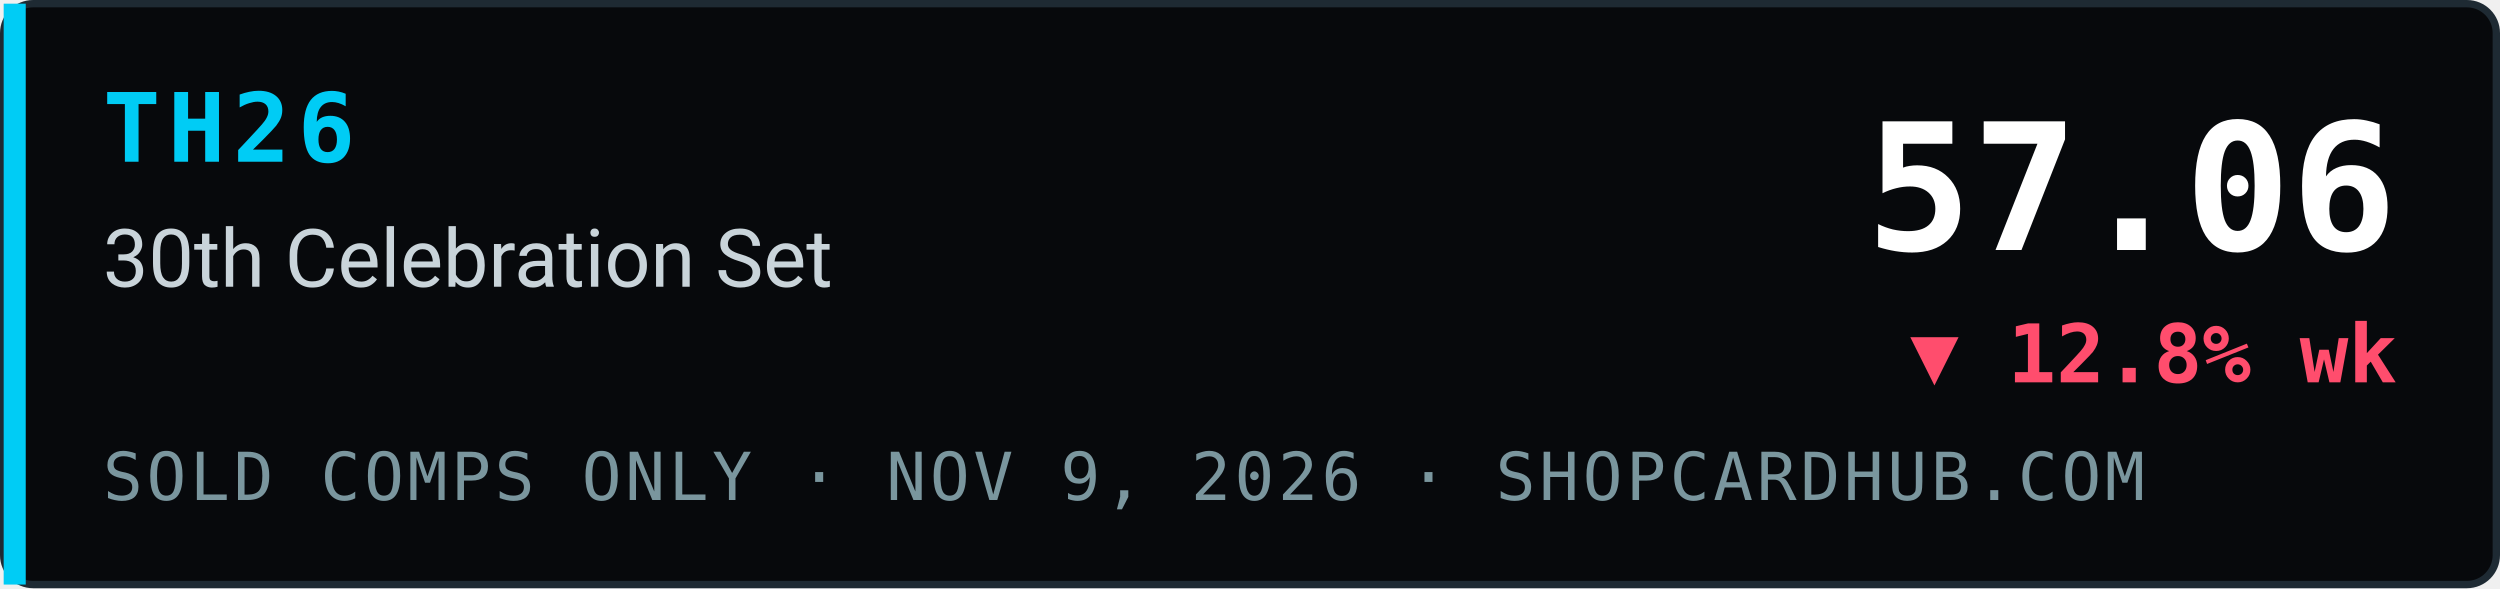
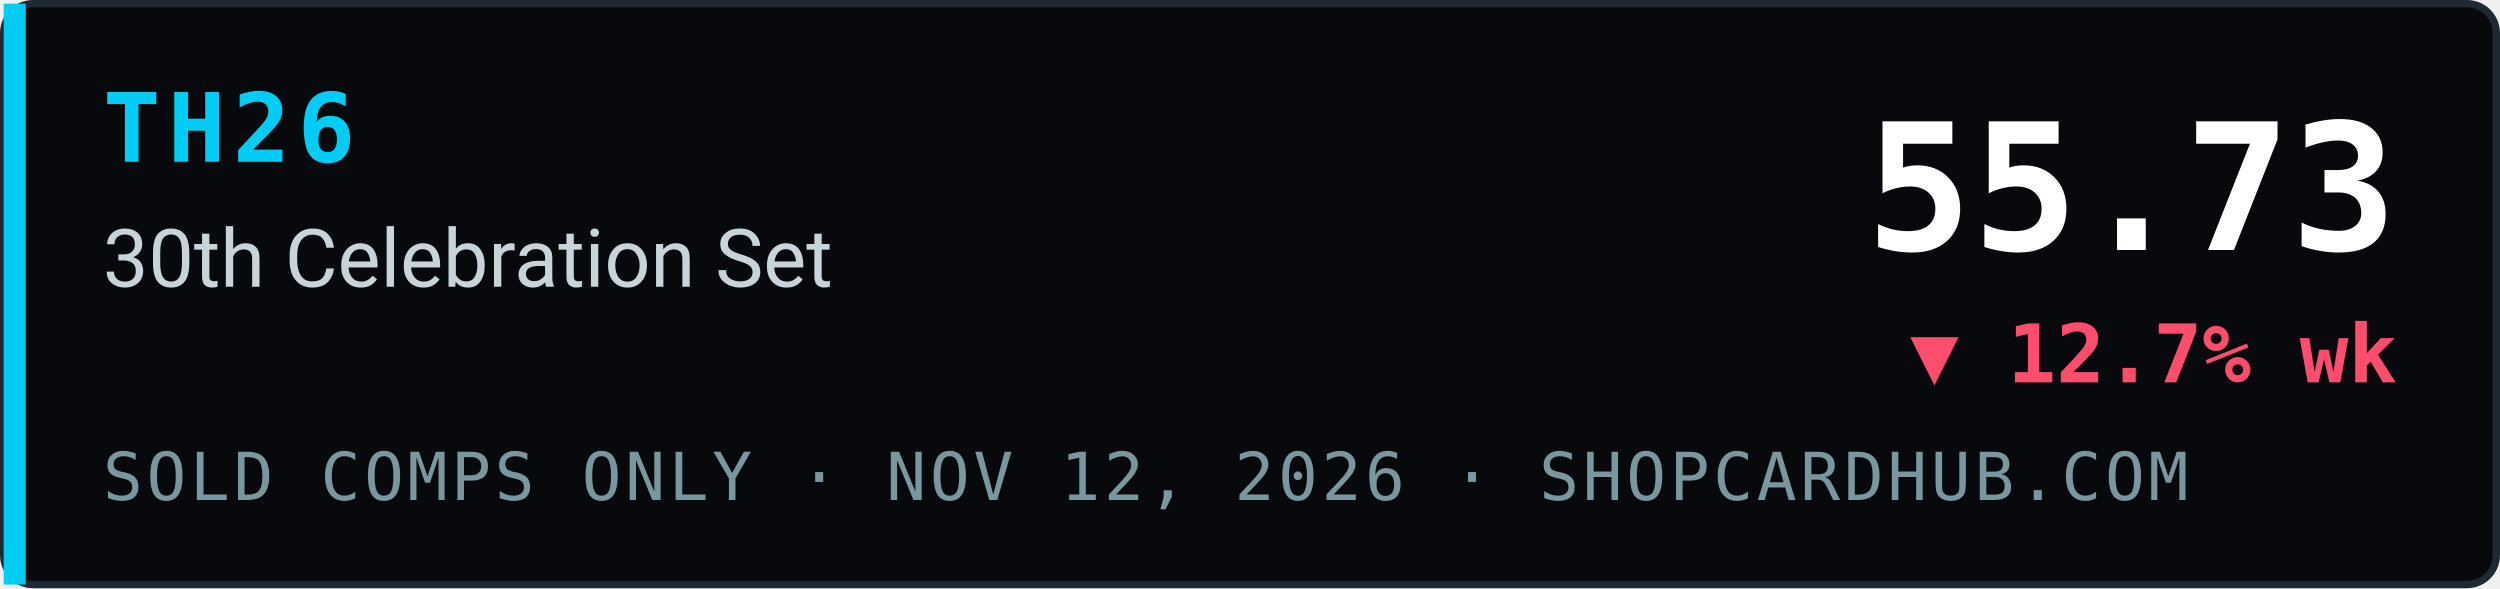
- <svg xmlns="http://www.w3.org/2000/svg" width="340" height="80" viewBox="0 0 340 80" role="img" aria-label="TH26 30th Celebration Set index 57.06, ▼ 12.8% wk, sold comps only, ShopCardHub">
+ <svg xmlns="http://www.w3.org/2000/svg" width="340" height="80" viewBox="0 0 340 80" role="img" aria-label="TH26 30th Celebration Set index 55.73, ▼ 12.7% wk, sold comps only, ShopCardHub">
  <rect x="0.5" y="0.5" width="339" height="79" rx="4" fill="#07090c" stroke="#1e2a33" />
  <rect x="0.5" y="0.5" width="3" height="79" fill="#00ccf5" />
  <text x="14" y="22" font-family="ui-monospace,SFMono-Regular,Menlo,Consolas,monospace" font-size="13" font-weight="700" fill="#00ccf5" letter-spacing="1">TH26</text>
  <text x="14" y="39" font-family="system-ui,-apple-system,Segoe UI,Roboto,Helvetica,Arial,sans-serif" font-size="11" fill="#c9d4da">30th Celebration Set</text>
-   <text x="14" y="68" font-family="ui-monospace,SFMono-Regular,Menlo,Consolas,monospace" font-size="9" fill="#7a969e" letter-spacing="0.5">SOLD COMPS ONLY · NOV 9, 2026 · SHOPCARDHUB.COM</text>
-   <text x="326" y="34" text-anchor="end" font-family="ui-monospace,SFMono-Regular,Menlo,Consolas,monospace" font-size="24" font-weight="700" fill="#ffffff">57.06</text>
-   <text x="326" y="52" text-anchor="end" font-family="ui-monospace,SFMono-Regular,Menlo,Consolas,monospace" font-size="11" font-weight="700" fill="#ff4d6d">▼ 12.8% wk</text>
+   <text x="14" y="68" font-family="ui-monospace,SFMono-Regular,Menlo,Consolas,monospace" font-size="9" fill="#7a969e" letter-spacing="0.5">SOLD COMPS ONLY · NOV 12, 2026 · SHOPCARDHUB.COM</text>
+   <text x="326" y="34" text-anchor="end" font-family="ui-monospace,SFMono-Regular,Menlo,Consolas,monospace" font-size="24" font-weight="700" fill="#ffffff">55.73</text>
+   <text x="326" y="52" text-anchor="end" font-family="ui-monospace,SFMono-Regular,Menlo,Consolas,monospace" font-size="11" font-weight="700" fill="#ff4d6d">▼ 12.7% wk</text>
</svg>
